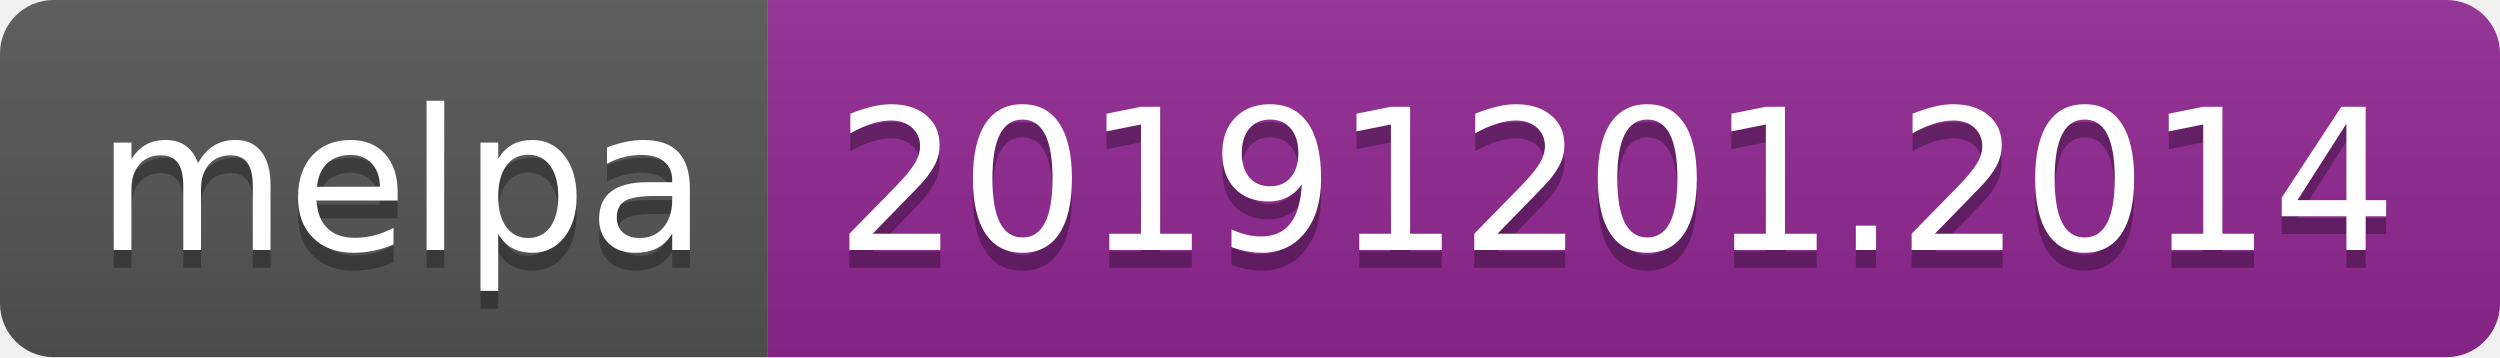
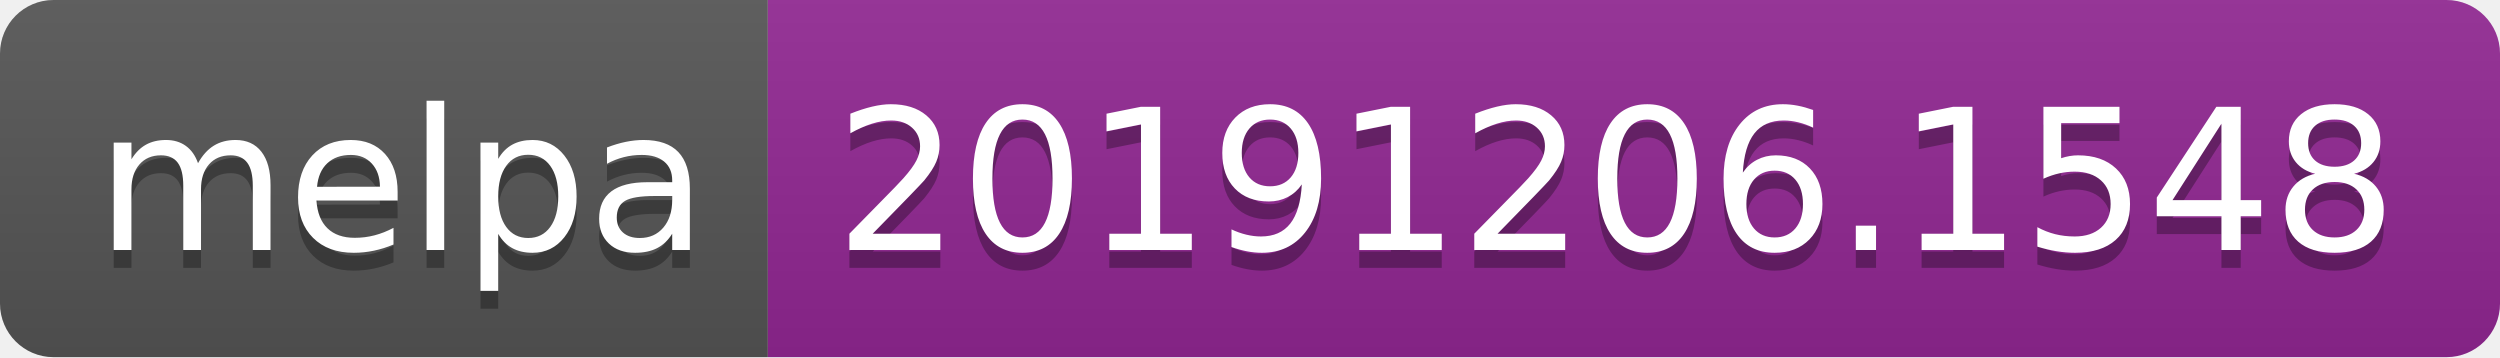
<svg xmlns="http://www.w3.org/2000/svg" width="140" height="20">
  <linearGradient id="b" x2="0" y2="100%">
    <stop offset="0" stop-color="#bbb" stop-opacity=".1" />
    <stop offset="1" stop-opacity=".1" />
  </linearGradient>
  <clipPath id="a">
    <rect width="140" height="20" rx="3" fill="#fff" />
  </clipPath>
  <g clip-path="url(#a)">
    <path fill="#555" d="M0 0h43v20H0z" />
    <path fill="#922793" d="M43 0h97v20H43z" />
    <path fill="url(#b)" d="M0 0h140v20H0z" />
  </g>
  <g fill="#fff" text-anchor="middle" font-family="DejaVu Sans,Verdana,Geneva,sans-serif" font-size="110">
    <text x="225" y="150" fill="#010101" fill-opacity=".3" transform="scale(.1)" textLength="330">melpa</text>
    <text x="225" y="140" transform="scale(.1)" textLength="330">melpa</text>
-     <text x="905" y="150" fill="#010101" fill-opacity=".3" transform="scale(.1)" textLength="870">20191201.2014</text>
-     <text x="905" y="140" transform="scale(.1)" textLength="870">20191201.2014</text>
+     <text x="905" y="150" fill="#010101" fill-opacity=".3" transform="scale(.1)" textLength="870">20191206.1548</text>
+     <text x="905" y="140" transform="scale(.1)" textLength="870">20191206.1548</text>
  </g>
</svg>
